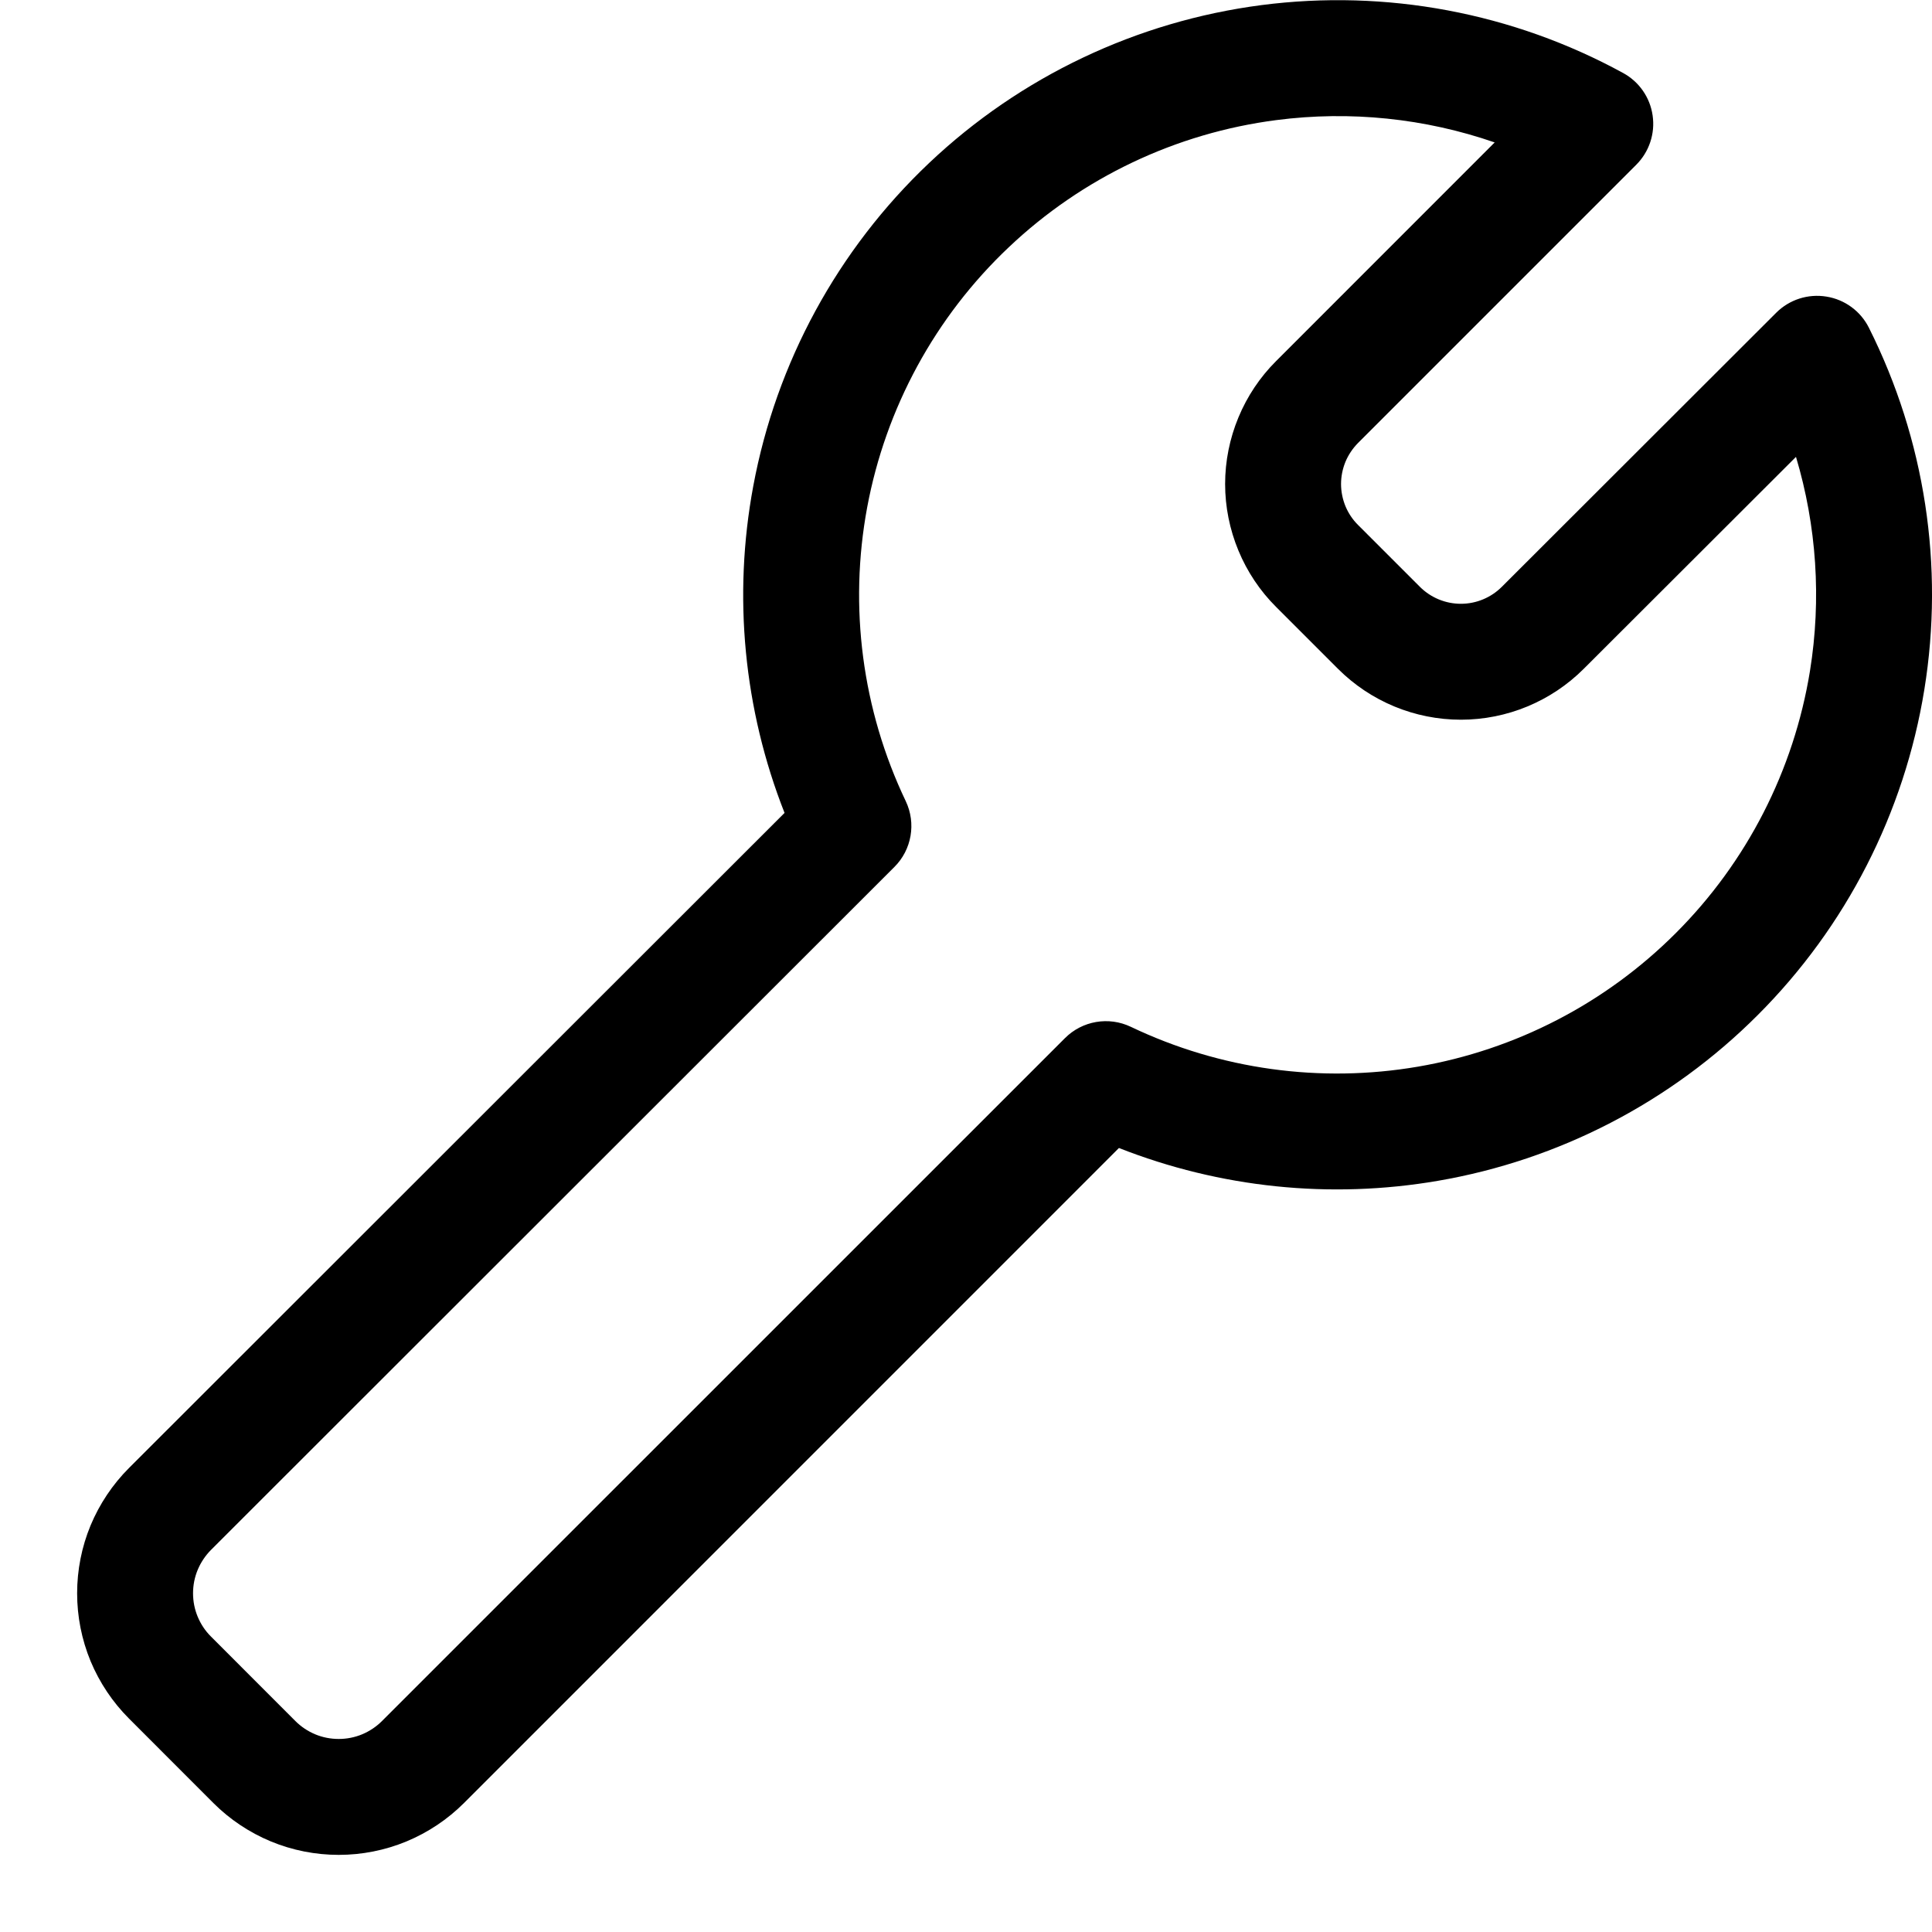
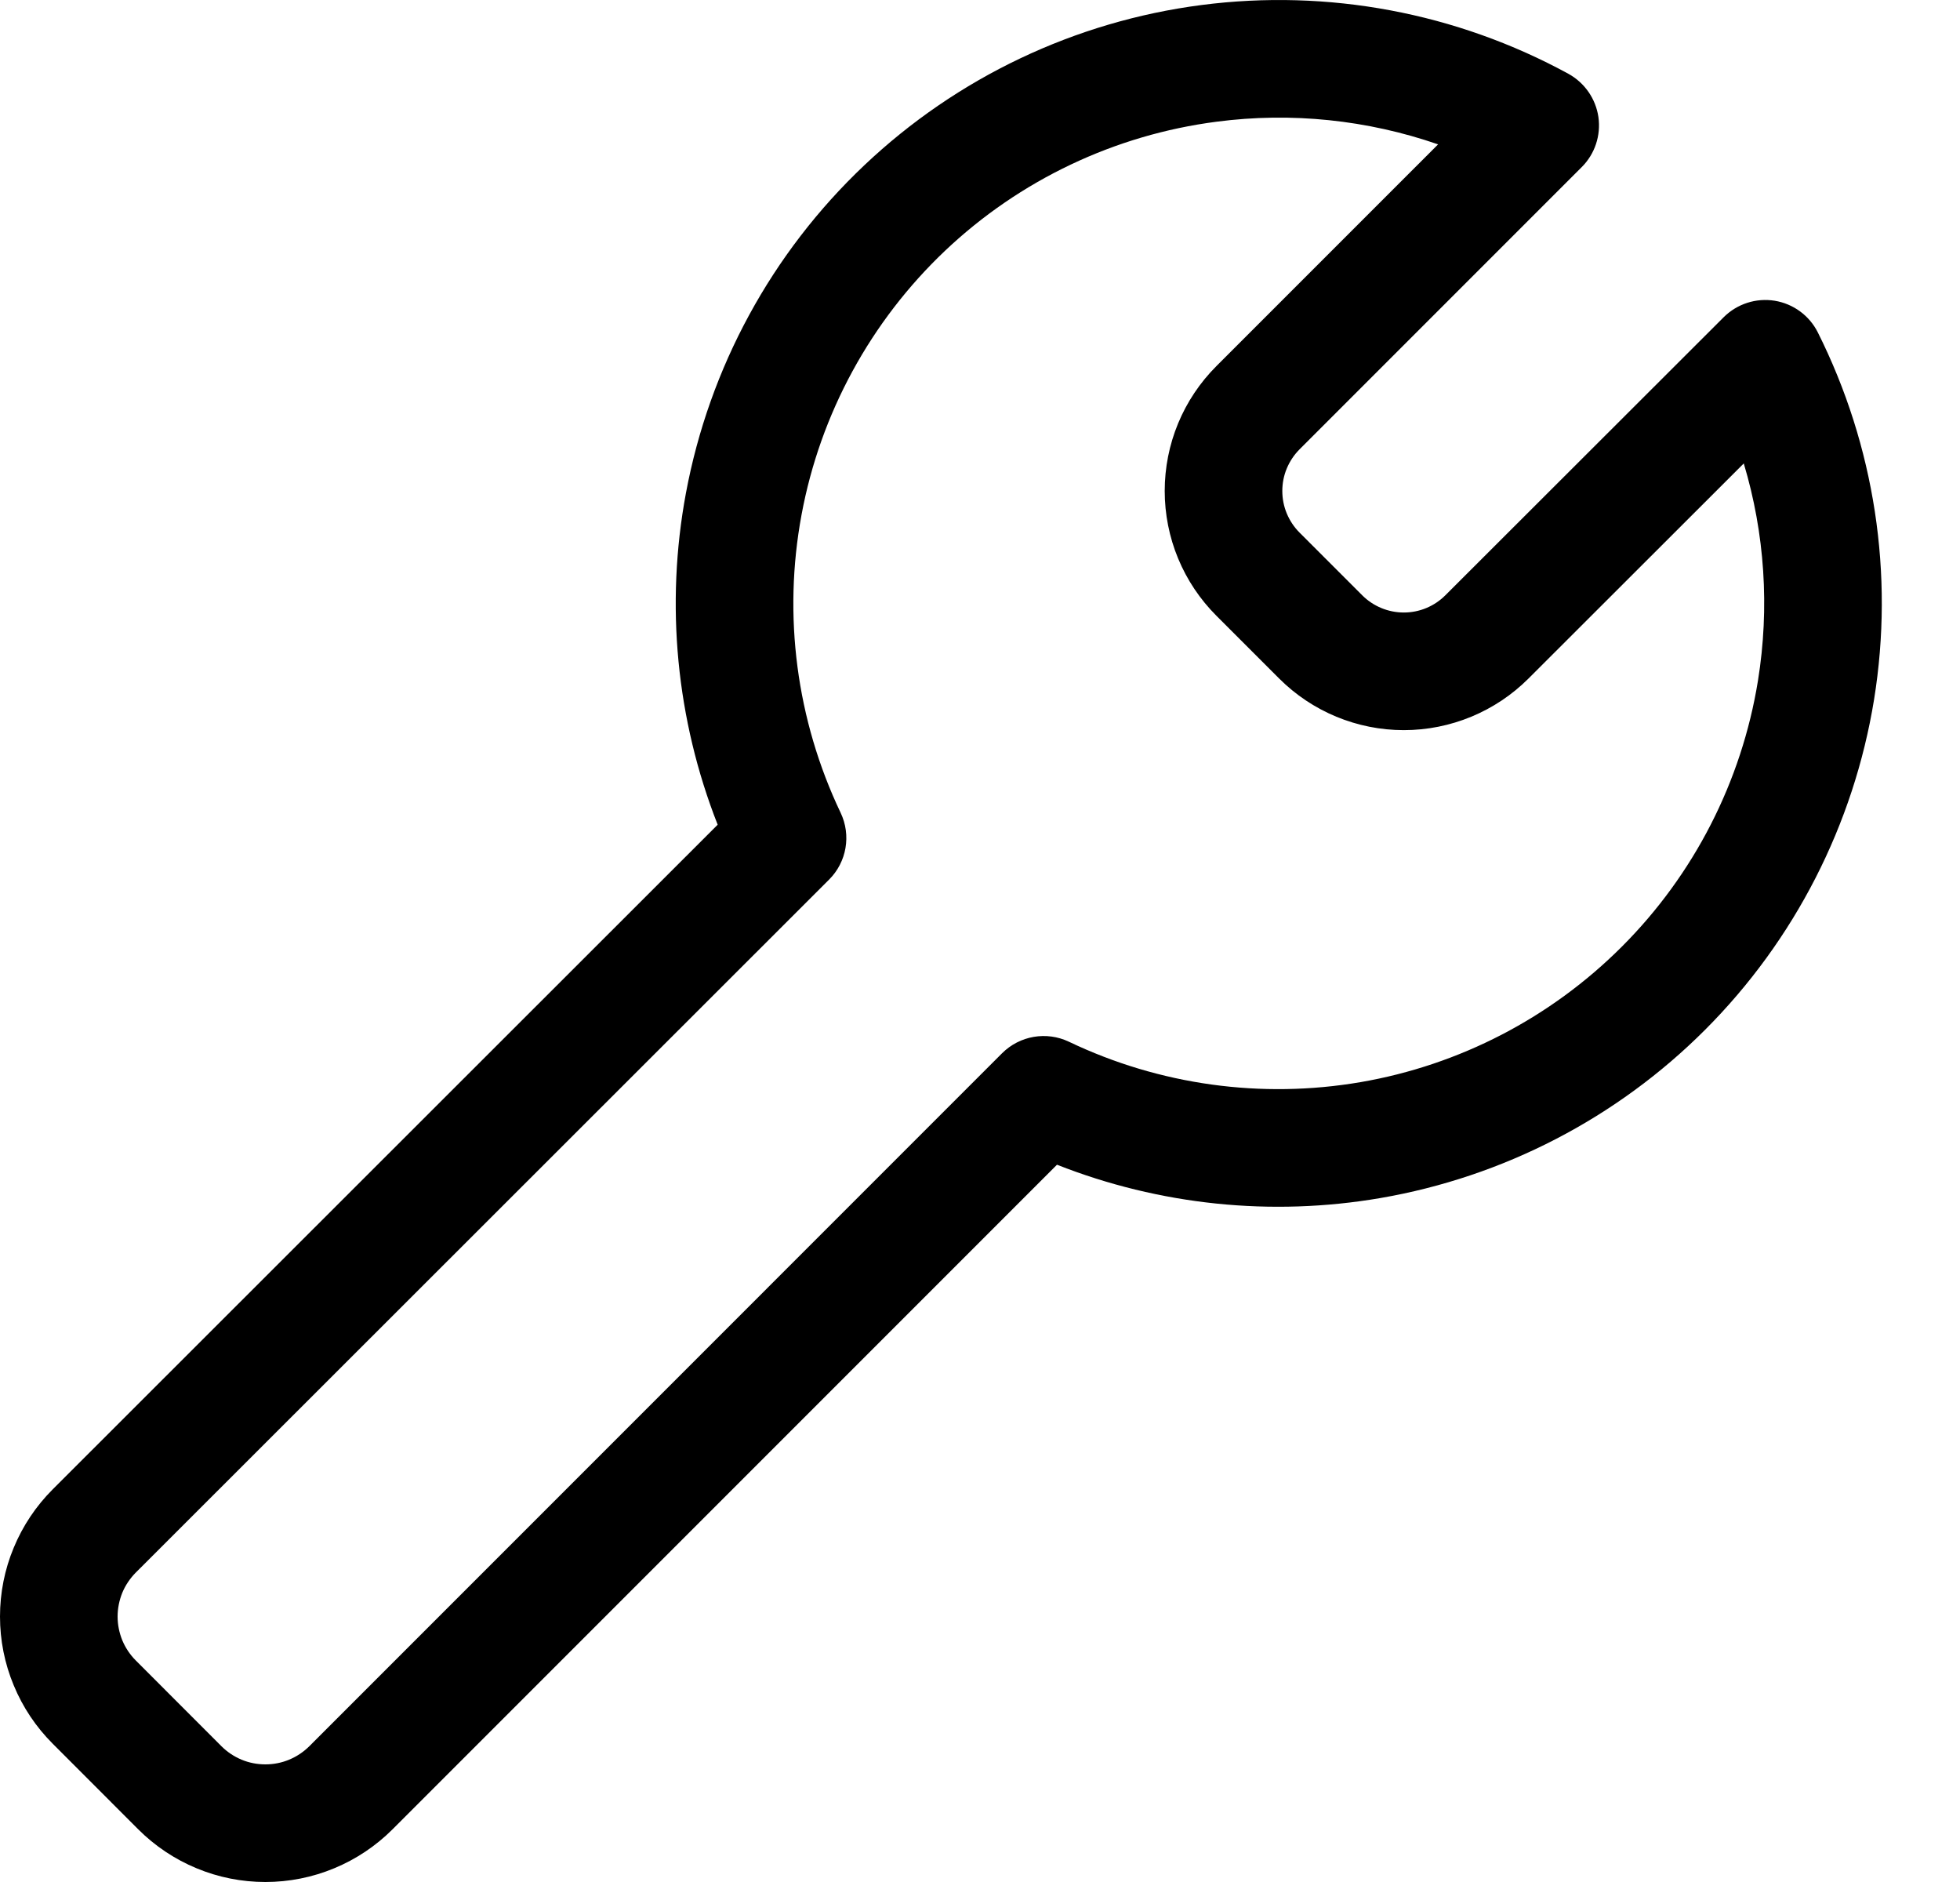
- <svg xmlns="http://www.w3.org/2000/svg" width="25" height="25" viewBox="0 0 25 25" fill="none">
-   <path fill-rule="evenodd" clip-rule="evenodd" d="M16.323 0.066C17.936 -0.143 19.575 0.164 21.002 0.944C21.21 1.057 21.352 1.261 21.385 1.495C21.419 1.729 21.34 1.965 21.173 2.132L17.573 5.732C17.504 5.802 17.448 5.885 17.41 5.976C17.373 6.067 17.353 6.164 17.353 6.263C17.353 6.361 17.373 6.459 17.41 6.55C17.448 6.641 17.503 6.724 17.573 6.793L18.373 7.593C18.514 7.734 18.705 7.813 18.904 7.813C19.102 7.813 19.293 7.734 19.434 7.593L22.984 4.047C23.154 3.877 23.396 3.799 23.634 3.838C23.872 3.876 24.077 4.027 24.184 4.242C24.909 5.688 25.16 7.325 24.901 8.922C24.643 10.518 23.888 11.993 22.744 13.136C21.619 14.262 20.173 15.011 18.605 15.28C17.213 15.519 15.787 15.37 14.479 14.855L6.005 23.33C6.005 23.33 6.005 23.33 6.005 23.33C5.792 23.543 5.539 23.712 5.26 23.828C4.982 23.943 4.684 24.002 4.383 24.002C4.081 24.002 3.783 23.943 3.505 23.828C3.226 23.712 2.973 23.543 2.76 23.33L1.67 22.239C1.67 22.238 1.67 22.239 1.67 22.239C1.457 22.026 1.288 21.773 1.172 21.495C1.057 21.216 0.998 20.918 0.998 20.617C0.998 20.316 1.057 20.017 1.172 19.739C1.288 19.461 1.457 19.208 1.67 18.995C1.67 18.995 1.67 18.995 1.67 18.995L10.152 10.519C9.624 9.179 9.482 7.714 9.747 6.291C10.044 4.692 10.841 3.228 12.023 2.109C13.204 0.991 14.71 0.276 16.323 0.066ZM21.684 12.075C22.605 11.155 23.212 9.968 23.421 8.682C23.571 7.752 23.507 6.805 23.24 5.912L20.494 8.654C20.072 9.076 19.5 9.313 18.904 9.313C18.307 9.313 17.735 9.076 17.313 8.654L16.513 7.854C16.513 7.854 16.513 7.854 16.513 7.854C16.304 7.646 16.138 7.397 16.025 7.124C15.912 6.851 15.853 6.559 15.853 6.263C15.853 5.967 15.912 5.675 16.025 5.402C16.138 5.129 16.304 4.88 16.513 4.672C16.513 4.672 16.513 4.672 16.513 4.672L19.341 1.843C18.439 1.531 17.472 1.43 16.516 1.554C15.217 1.722 14.005 2.298 13.054 3.199C12.102 4.099 11.461 5.278 11.221 6.566C10.982 7.853 11.156 9.184 11.72 10.366C11.857 10.653 11.798 10.995 11.573 11.219L2.73 20.056C2.657 20.13 2.598 20.218 2.558 20.314C2.518 20.41 2.498 20.513 2.498 20.617C2.498 20.721 2.518 20.824 2.558 20.92C2.598 21.016 2.656 21.104 2.73 21.177L3.822 22.27C3.895 22.343 3.983 22.402 4.079 22.442C4.175 22.482 4.278 22.502 4.383 22.502C4.487 22.502 4.59 22.482 4.686 22.442C4.782 22.402 4.87 22.343 4.943 22.27L13.78 13.434C14.004 13.209 14.346 13.15 14.633 13.287C15.789 13.839 17.088 14.019 18.351 13.802C19.613 13.585 20.778 12.982 21.684 12.075Z" fill="black" />
+ <svg xmlns="http://www.w3.org/2000/svg" width="25" height="24" viewBox="0 0 25 24" fill="none">
+   <path fill-rule="evenodd" clip-rule="evenodd" d="M15.325 0.064C16.939 -0.145 18.577 0.162 20.005 0.941C20.212 1.055 20.354 1.259 20.388 1.493C20.421 1.727 20.343 1.963 20.176 2.13L16.576 5.73C16.506 5.8 16.451 5.883 16.413 5.974C16.375 6.065 16.356 6.162 16.356 6.261C16.356 6.359 16.375 6.457 16.413 6.548C16.451 6.639 16.506 6.722 16.575 6.791L17.375 7.591C17.516 7.732 17.707 7.811 17.906 7.811C18.105 7.811 18.295 7.732 18.436 7.591L21.986 4.045C22.157 3.875 22.398 3.797 22.636 3.835C22.874 3.874 23.079 4.024 23.187 4.24C23.911 5.686 24.162 7.323 23.904 8.92C23.645 10.516 22.89 11.991 21.747 13.134C20.622 14.259 19.175 15.008 17.607 15.278C16.216 15.517 14.789 15.368 13.482 14.853L5.007 23.328C4.794 23.541 4.541 23.71 4.263 23.825C3.984 23.941 3.686 24 3.385 24C3.084 24 2.785 23.941 2.507 23.825C2.229 23.71 1.976 23.541 1.763 23.328L0.672 22.236C0.459 22.023 0.29 21.771 0.175 21.492C0.059 21.214 0 20.916 0 20.615C0 20.314 0.059 20.015 0.175 19.737C0.29 19.459 0.459 19.206 0.672 18.993L9.154 10.517C8.627 9.177 8.484 7.712 8.749 6.289C9.047 4.689 9.843 3.225 11.025 2.107C12.206 0.989 13.712 0.273 15.325 0.064ZM20.686 12.073C21.607 11.153 22.215 9.965 22.423 8.68C22.573 7.75 22.51 6.803 22.242 5.91L19.497 8.652C19.075 9.074 18.502 9.311 17.906 9.311C17.309 9.311 16.737 9.074 16.315 8.652L15.515 7.852C15.306 7.643 15.14 7.395 15.027 7.122C14.914 6.849 14.856 6.556 14.856 6.261C14.856 5.965 14.914 5.672 15.027 5.399C15.14 5.126 15.306 4.878 15.515 4.669L18.343 1.841C17.441 1.529 16.474 1.427 15.518 1.552C14.219 1.72 13.007 2.296 12.056 3.196C11.105 4.097 10.463 5.276 10.224 6.563C9.984 7.851 10.159 9.182 10.722 10.364C10.859 10.651 10.8 10.993 10.575 11.217L1.732 20.054C1.659 20.128 1.6 20.215 1.56 20.311C1.521 20.408 1.5 20.511 1.5 20.615C1.5 20.719 1.521 20.822 1.56 20.918C1.6 21.014 1.659 21.102 1.732 21.175L2.824 22.268C2.897 22.341 2.985 22.4 3.081 22.44C3.177 22.48 3.281 22.5 3.385 22.5C3.489 22.5 3.592 22.48 3.688 22.44C3.785 22.4 3.872 22.341 3.946 22.268L12.782 13.431C13.007 13.207 13.348 13.148 13.635 13.285C14.791 13.837 16.09 14.016 17.353 13.8C18.616 13.583 19.78 12.979 20.686 12.073Z" fill="black" />
</svg>
